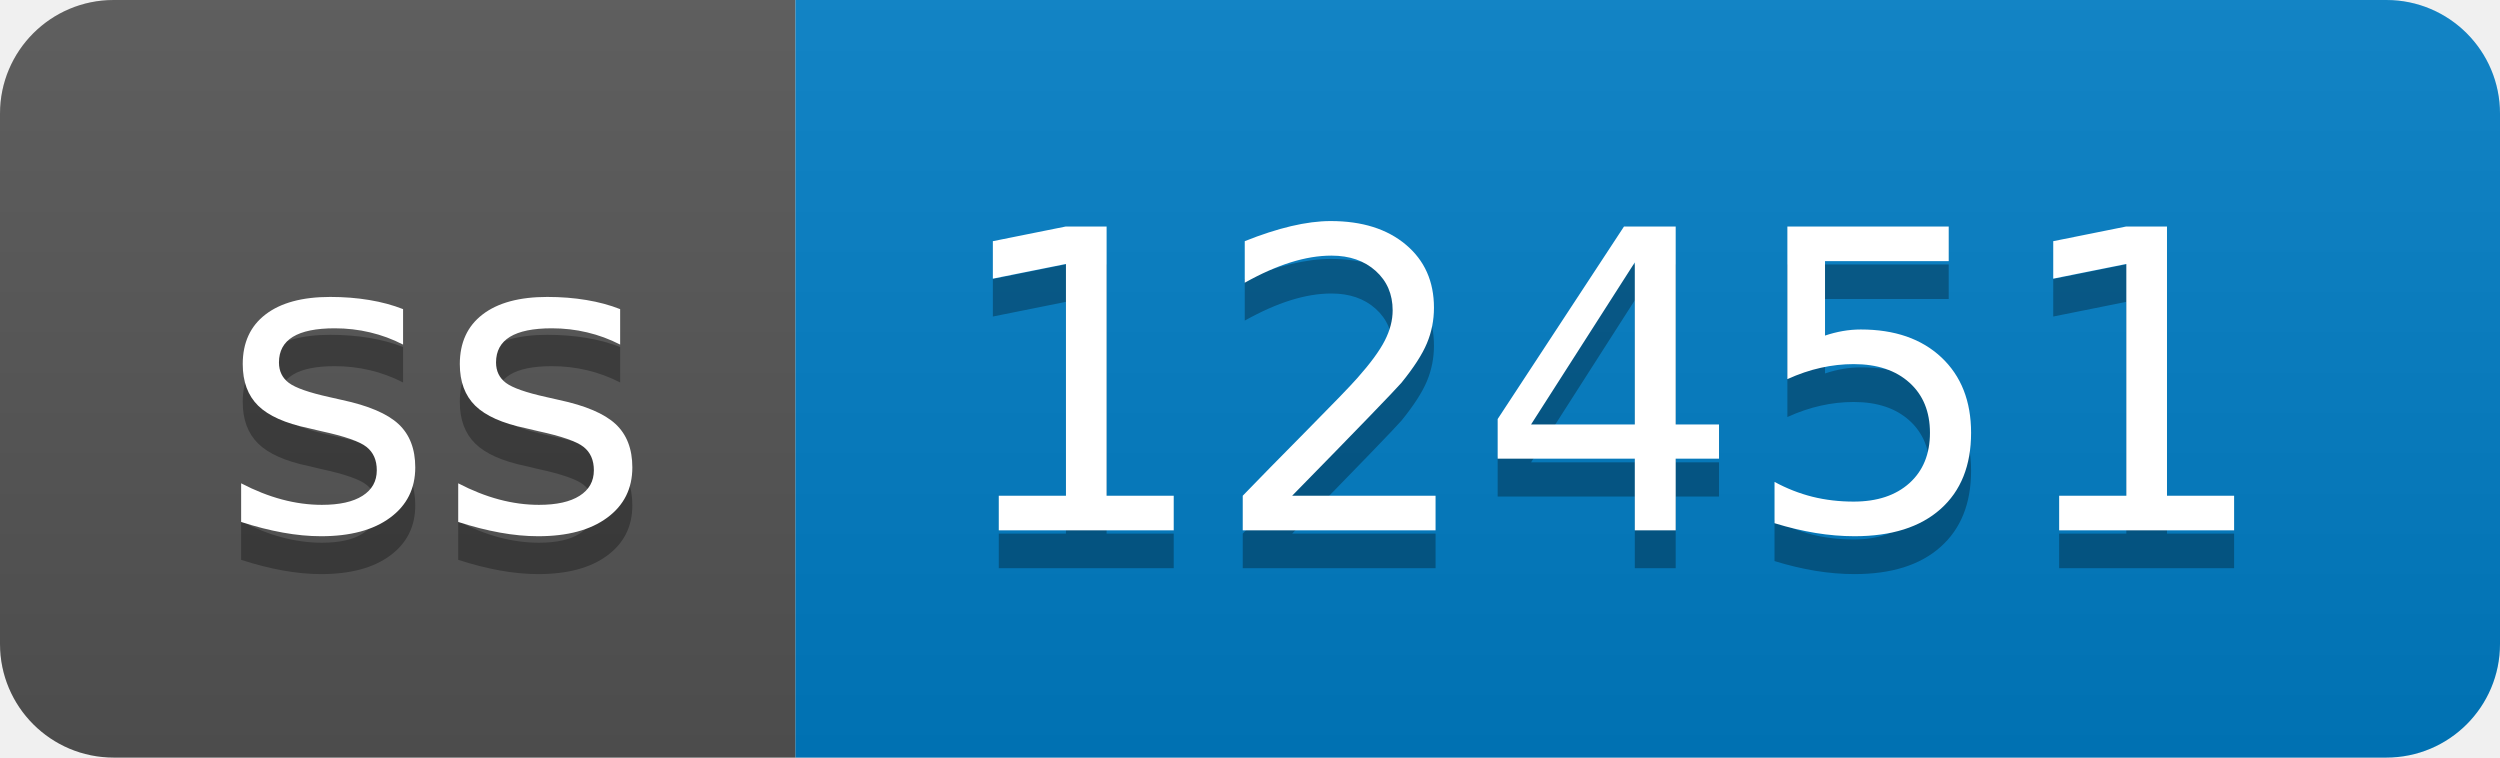
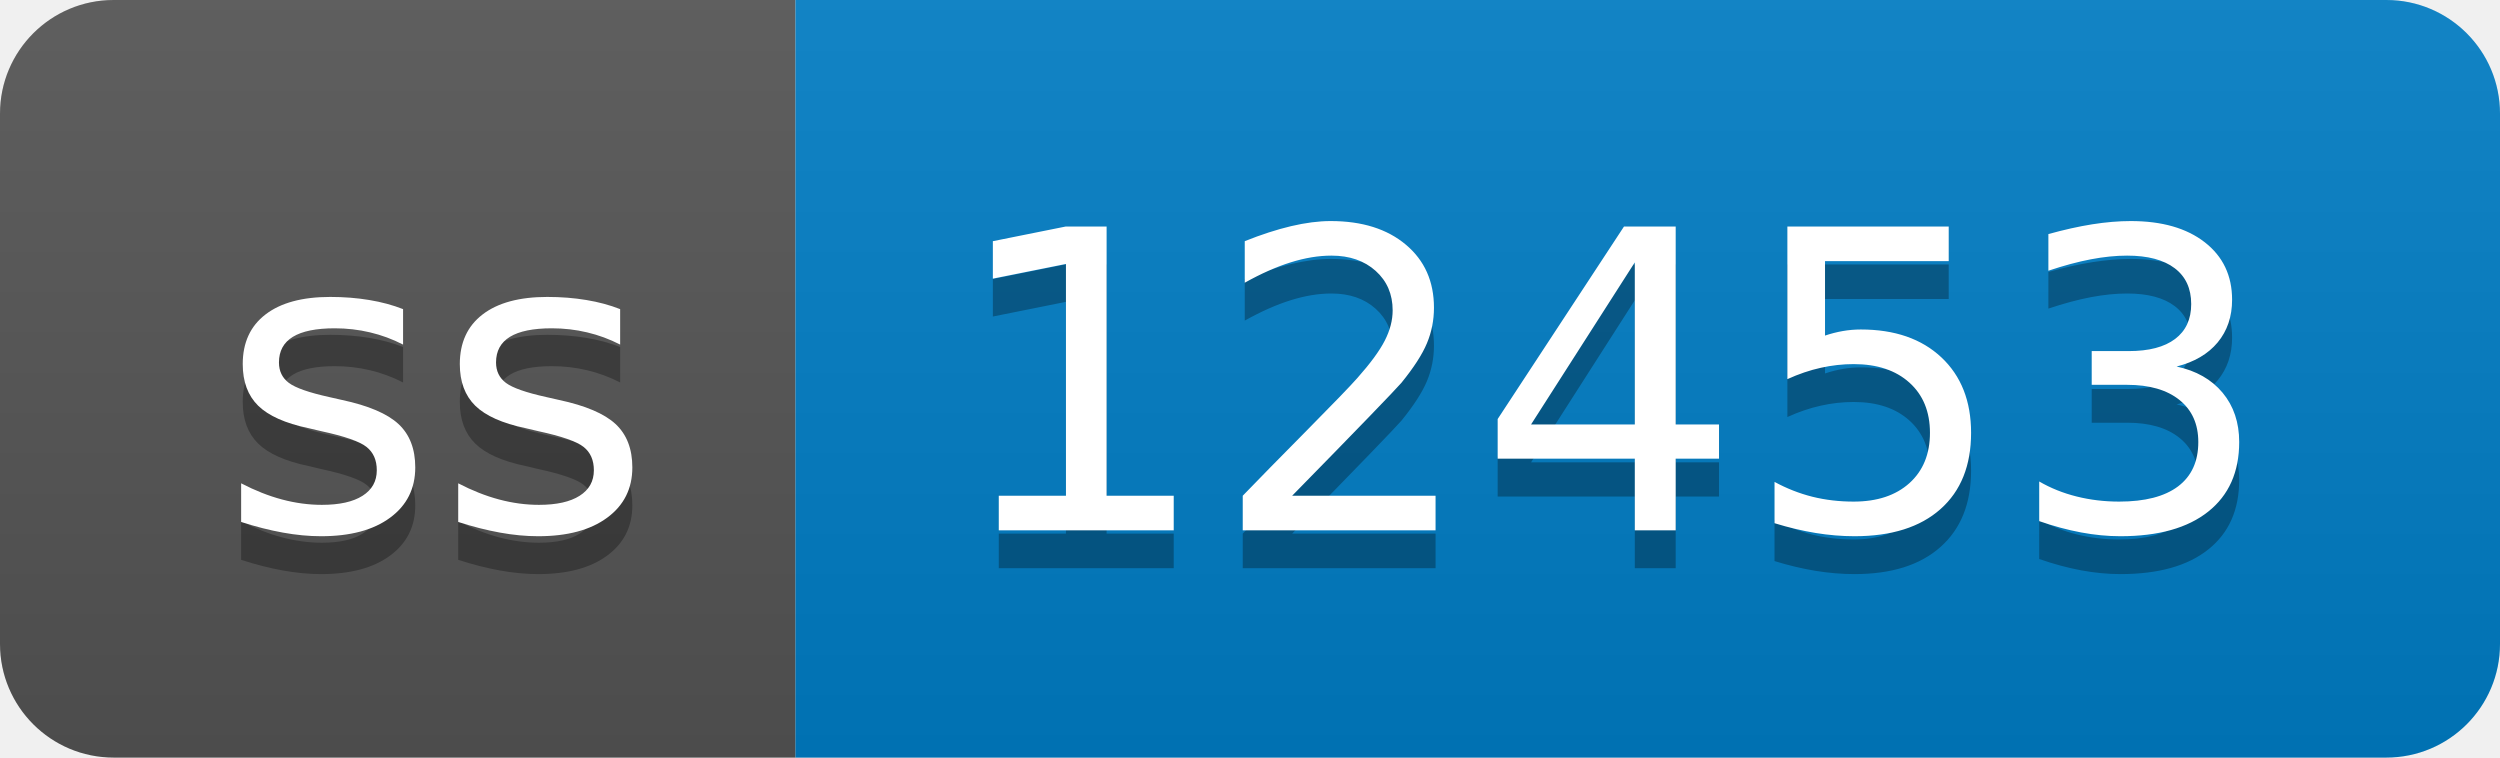
- <svg xmlns="http://www.w3.org/2000/svg" width="66" height="20" role="img" aria-label="ss: 12451">
+ <svg xmlns="http://www.w3.org/2000/svg" width="66" height="20" role="img" aria-label="ss: 12453">
  <linearGradient id="s" x2="0" y2="100%">
    <stop offset="0" stop-color="#bbb" stop-opacity=".1" />
    <stop offset="1" stop-opacity=".1" />
  </linearGradient>
  <clipPath id="r">
    <rect width="66" height="20" rx="3" fill="#fff" />
  </clipPath>
  <g clip-path="url(#r)">
    <rect width="21" height="20" fill="#555" />
    <rect x="21" width="45" height="20" fill="#007ec6" />
    <rect width="66" height="20" fill="url(#s)" />
  </g>
  <g fill="#fff" text-anchor="middle" font-family="Verdana,Geneva,DejaVu Sans,sans-serif" text-rendering="geometricPrecision" font-size="110">
    <text aria-hidden="true" x="115" y="150" fill="#010101" fill-opacity=".3" transform="scale(.1)" textLength="110">ss</text>
    <text x="115" y="140" transform="scale(.1)" fill="#fff" textLength="110">ss</text>
-     <text aria-hidden="true" x="425" y="150" fill="#010101" fill-opacity=".3" transform="scale(.1)" textLength="350">12451</text>
-     <text x="425" y="140" transform="scale(.1)" fill="#fff" textLength="350">12451</text>
+     <text aria-hidden="true" x="425" y="150" fill="#010101" fill-opacity=".3" transform="scale(.1)" textLength="350">12453</text>
+     <text x="425" y="140" transform="scale(.1)" fill="#fff" textLength="350">12453</text>
  </g>
</svg>
